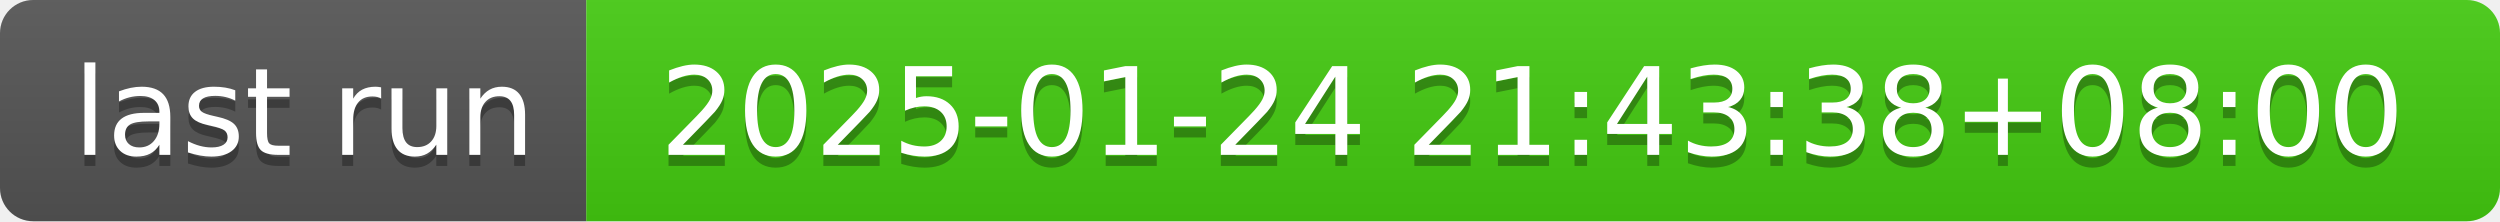
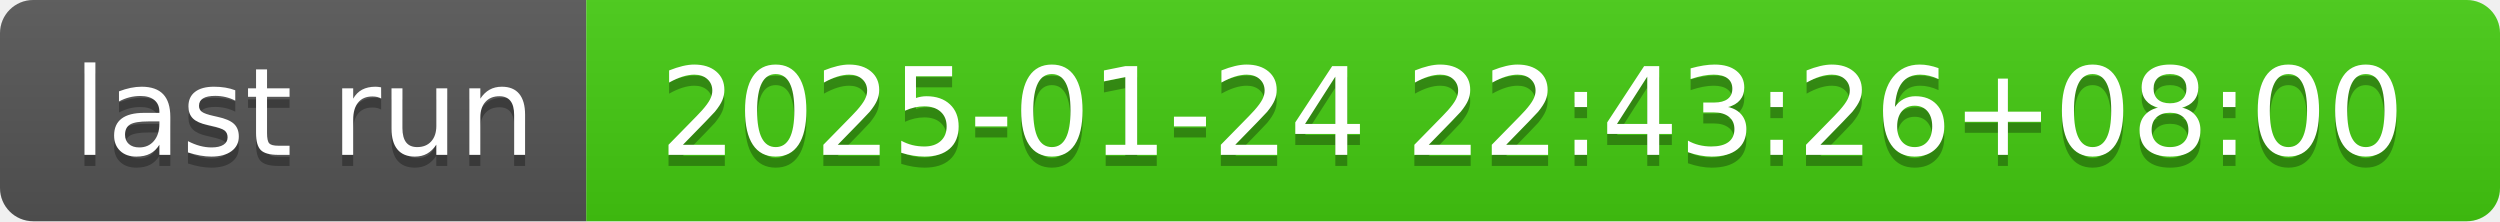
- <svg xmlns="http://www.w3.org/2000/svg" width="226" height="20" role="img" aria-label="last run: 2025-01-24 21:43:38+08:00">
+ <svg xmlns="http://www.w3.org/2000/svg" width="226" height="20" role="img" aria-label="last run: 2025-01-24 22:43:26+08:00">
  <linearGradient id="s" x2="0" y2="100%">
    <stop offset="0" stop-color="#bbb" stop-opacity=".1" />
    <stop offset="1" stop-opacity=".1" />
  </linearGradient>
  <clipPath id="r">
    <rect width="226" height="20" rx="3" fill="#fff" />
  </clipPath>
  <g clip-path="url(#r)">
    <rect width="53" height="20" fill="#555" />
    <rect x="53" width="173" height="20" fill="#4c1" />
    <rect width="226" height="20" fill="url(#s)" />
  </g>
  <g fill="#fff" text-anchor="middle" font-family="Verdana,Geneva,DejaVu Sans,sans-serif" text-rendering="geometricPrecision" font-size="110">
    <text aria-hidden="true" x="275" y="150" fill="#010101" fill-opacity=".3" transform="scale(.1)" textLength="430">last run</text>
    <text x="275" y="140" transform="scale(.1)" fill="#fff" textLength="430">last run</text>
-     <text aria-hidden="true" x="1385" y="150" fill="#010101" fill-opacity=".3" transform="scale(.1)" textLength="1630">2025-01-24 21:43:38+08:00</text>
-     <text x="1385" y="140" transform="scale(.1)" fill="#fff" textLength="1630">2025-01-24 21:43:38+08:00</text>
+     <text aria-hidden="true" x="1385" y="150" fill="#010101" fill-opacity=".3" transform="scale(.1)" textLength="1630">2025-01-24 22:43:26+08:00</text>
+     <text x="1385" y="140" transform="scale(.1)" fill="#fff" textLength="1630">2025-01-24 22:43:26+08:00</text>
  </g>
</svg>
